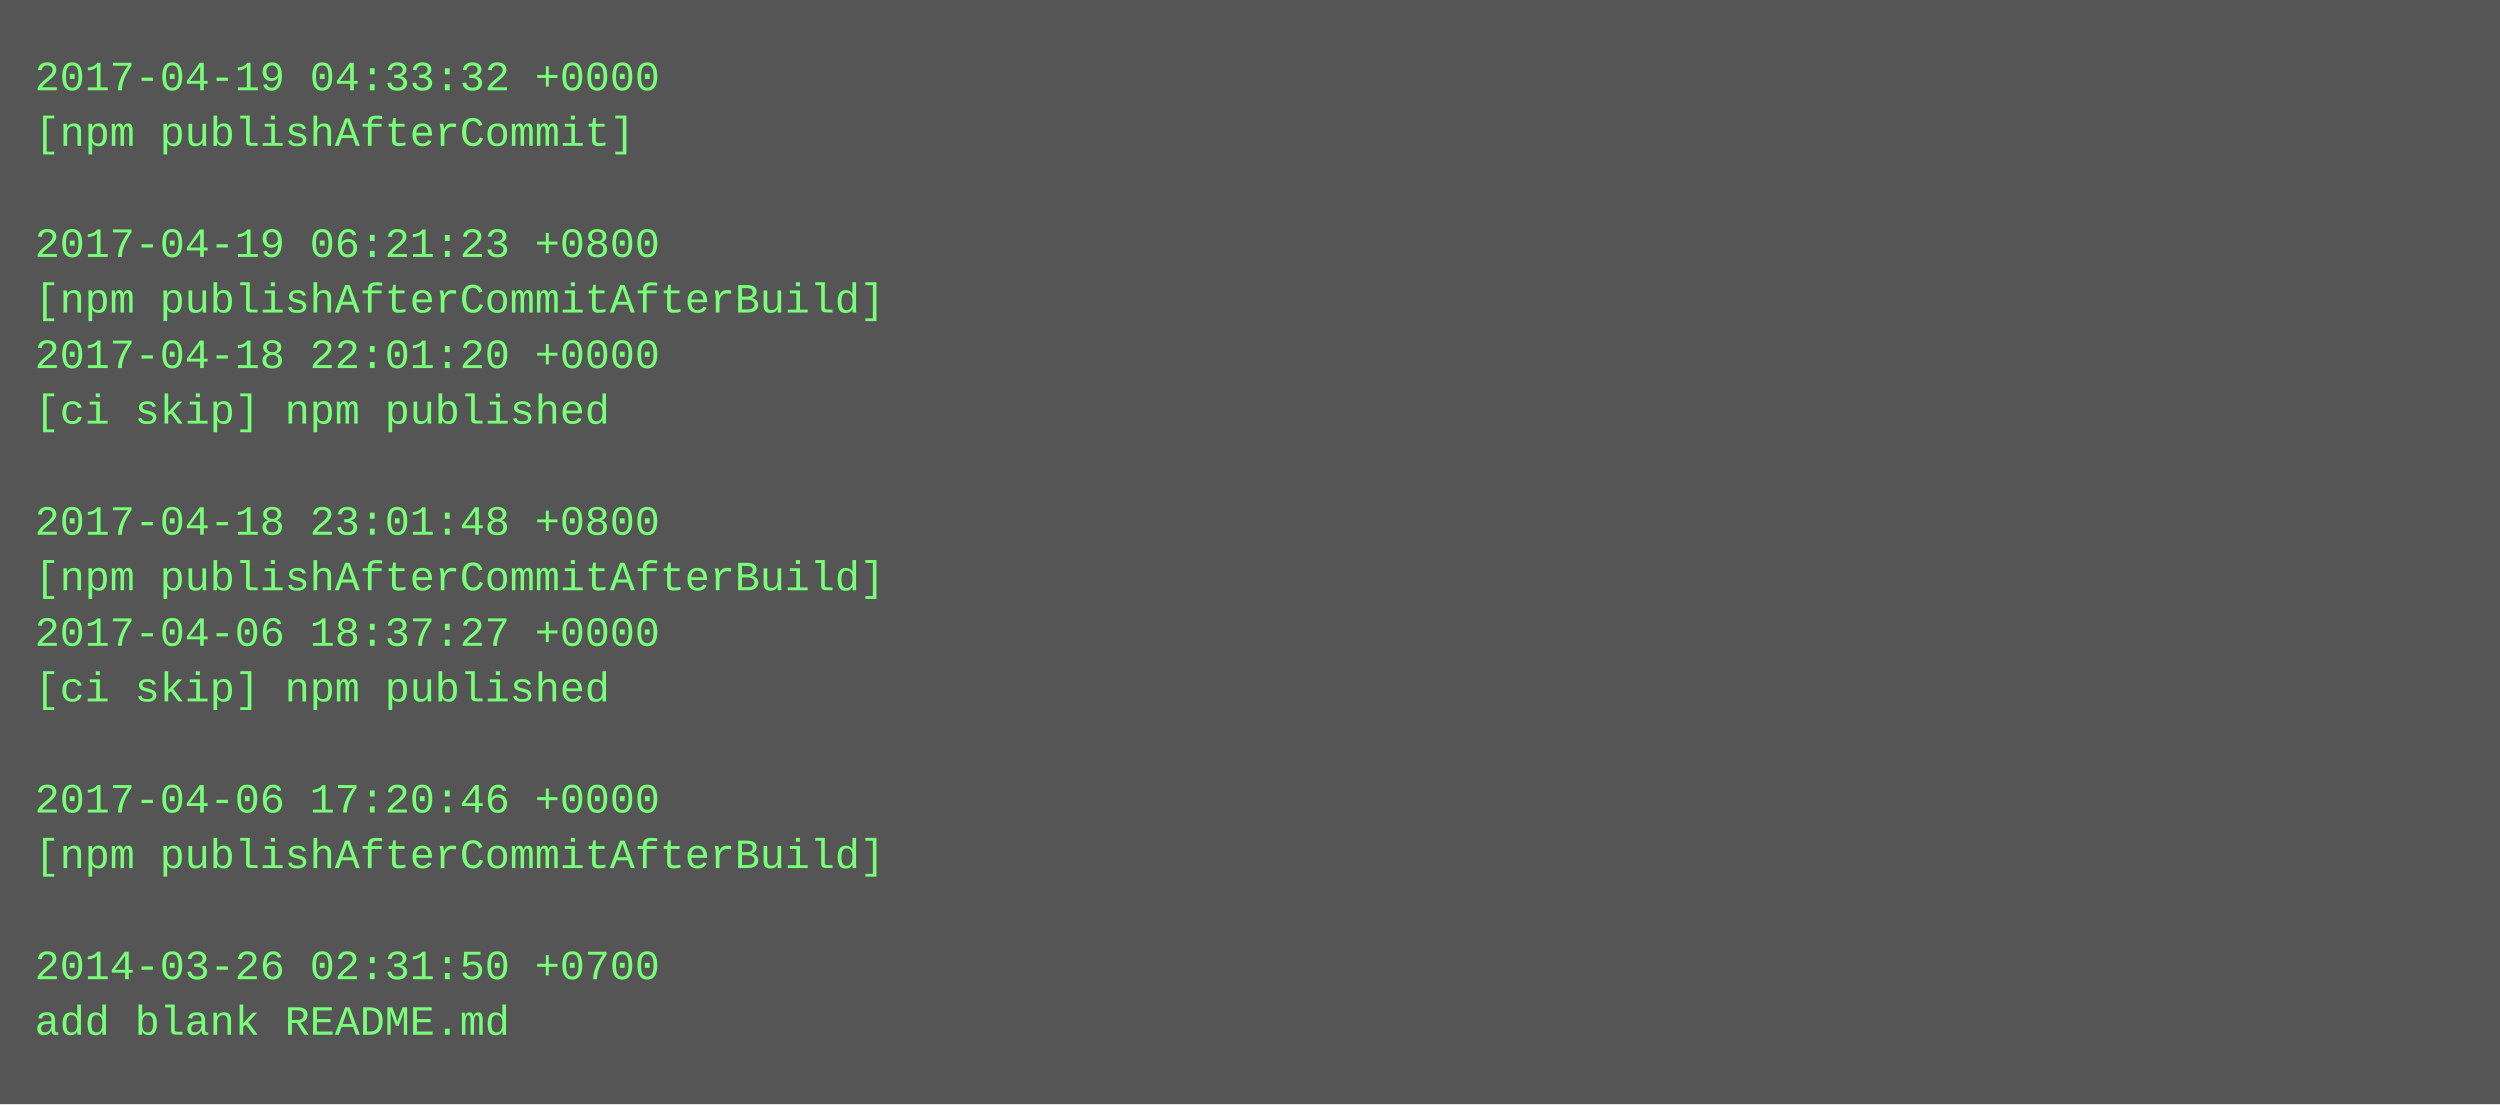
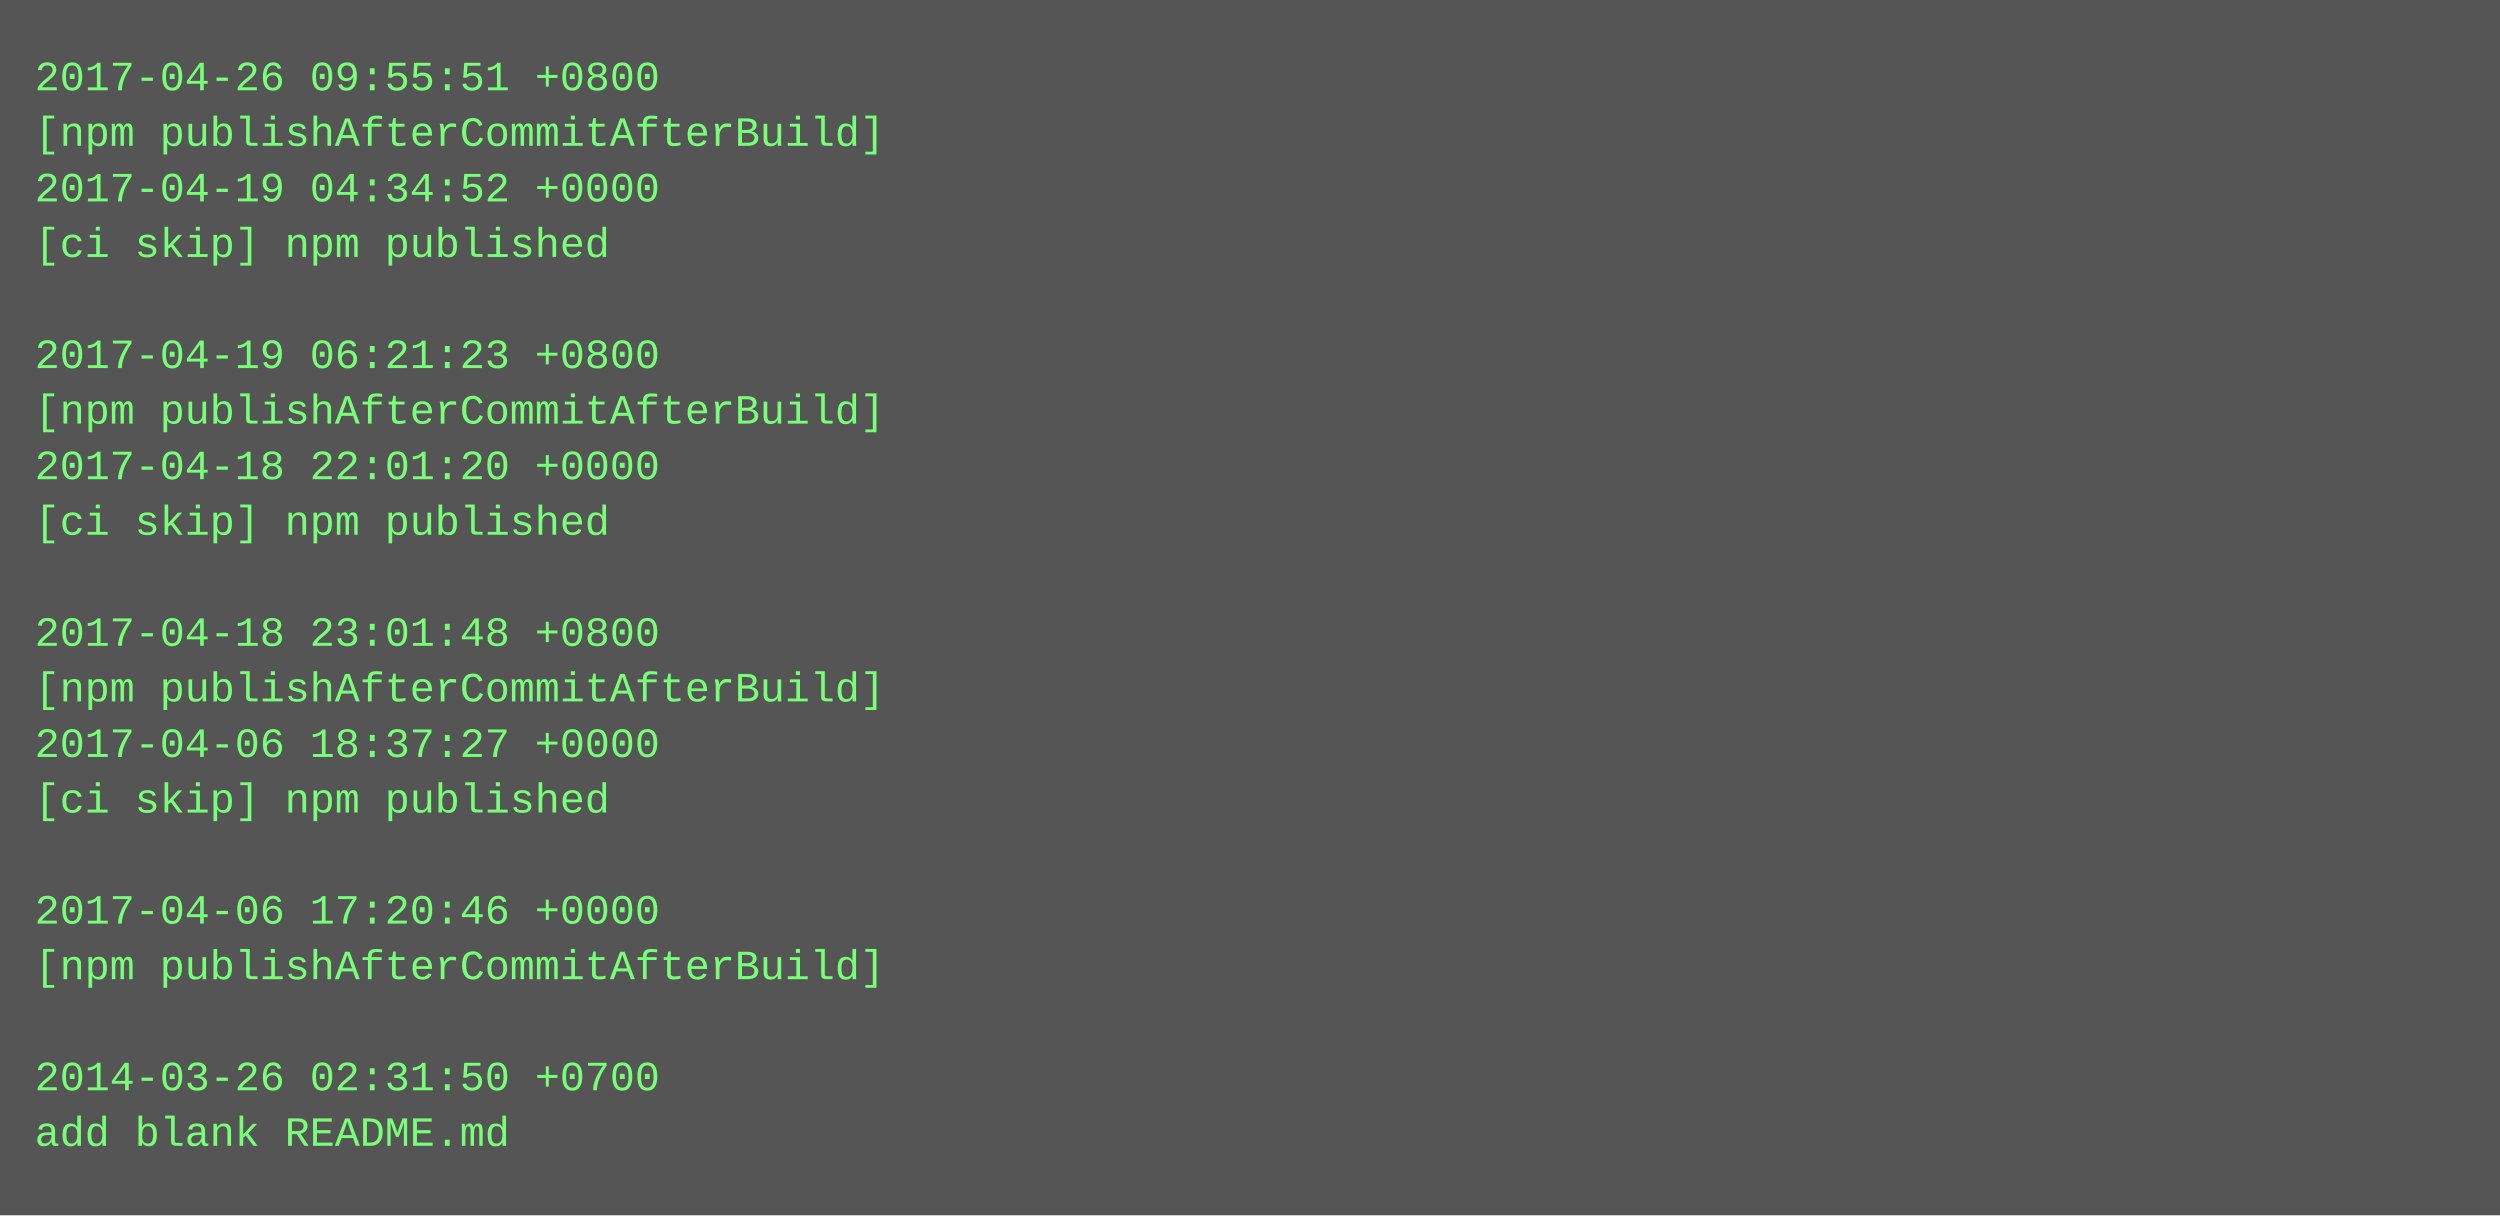
- <svg xmlns="http://www.w3.org/2000/svg" height="318" width="720">
-   <rect height="318" fill="#555" width="720" />
+ <svg xmlns="http://www.w3.org/2000/svg" height="350" width="720">
+   <rect height="350" fill="#555" width="720" />
  <text fill="#7f7" font-family="Courier New" font-size="12" xml:space="preserve">
-     <tspan x="10" y="26">2017-04-19 04:33:32 +0000</tspan>
-     <tspan x="10" y="42">[npm publishAfterCommit]</tspan>
-     <tspan x="10" y="58" />
-     <tspan x="10" y="74">2017-04-19 06:21:23 +0800</tspan>
-     <tspan x="10" y="90">[npm publishAfterCommitAfterBuild]</tspan>
-     <tspan x="10" y="106">2017-04-18 22:01:20 +0000</tspan>
-     <tspan x="10" y="122">[ci skip] npm published</tspan>
-     <tspan x="10" y="138" />
-     <tspan x="10" y="154">2017-04-18 23:01:48 +0800</tspan>
-     <tspan x="10" y="170">[npm publishAfterCommitAfterBuild]</tspan>
-     <tspan x="10" y="186">2017-04-06 18:37:27 +0000</tspan>
-     <tspan x="10" y="202">[ci skip] npm published</tspan>
-     <tspan x="10" y="218" />
-     <tspan x="10" y="234">2017-04-06 17:20:46 +0000</tspan>
-     <tspan x="10" y="250">[npm publishAfterCommitAfterBuild]</tspan>
-     <tspan x="10" y="266" />
-     <tspan x="10" y="282">2014-03-26 02:31:50 +0700</tspan>
-     <tspan x="10" y="298">add blank README.md</tspan>
+     <tspan x="10" y="26">2017-04-26 09:55:51 +0800</tspan>
+     <tspan x="10" y="42">[npm publishAfterCommitAfterBuild]</tspan>
+     <tspan x="10" y="58">2017-04-19 04:34:52 +0000</tspan>
+     <tspan x="10" y="74">[ci skip] npm published</tspan>
+     <tspan x="10" y="90" />
+     <tspan x="10" y="106">2017-04-19 06:21:23 +0800</tspan>
+     <tspan x="10" y="122">[npm publishAfterCommitAfterBuild]</tspan>
+     <tspan x="10" y="138">2017-04-18 22:01:20 +0000</tspan>
+     <tspan x="10" y="154">[ci skip] npm published</tspan>
+     <tspan x="10" y="170" />
+     <tspan x="10" y="186">2017-04-18 23:01:48 +0800</tspan>
+     <tspan x="10" y="202">[npm publishAfterCommitAfterBuild]</tspan>
+     <tspan x="10" y="218">2017-04-06 18:37:27 +0000</tspan>
+     <tspan x="10" y="234">[ci skip] npm published</tspan>
+     <tspan x="10" y="250" />
+     <tspan x="10" y="266">2017-04-06 17:20:46 +0000</tspan>
+     <tspan x="10" y="282">[npm publishAfterCommitAfterBuild]</tspan>
+     <tspan x="10" y="298" />
+     <tspan x="10" y="314">2014-03-26 02:31:50 +0700</tspan>
+     <tspan x="10" y="330">add blank README.md</tspan>
  </text>
</svg>
